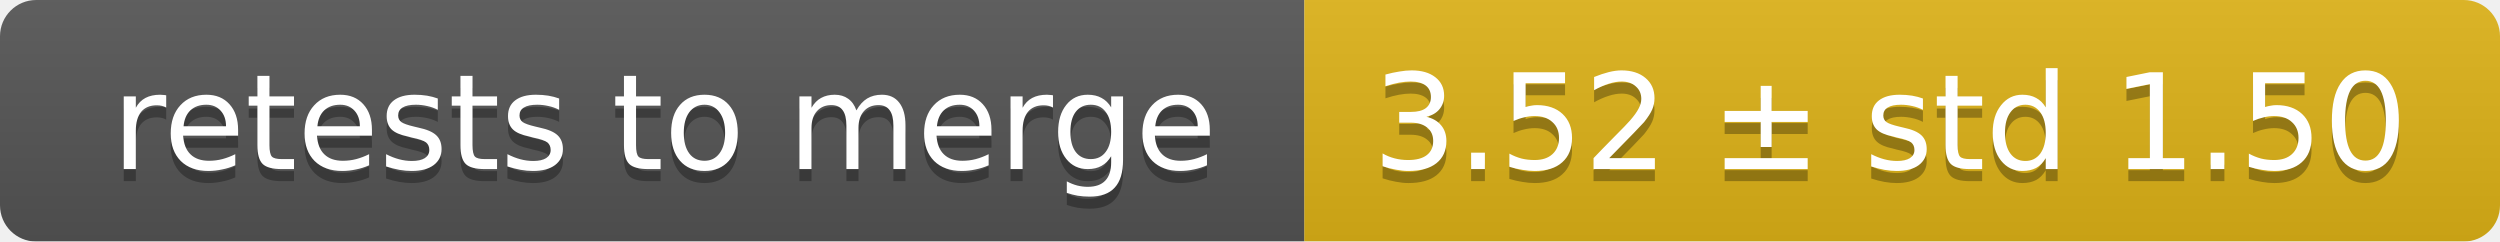
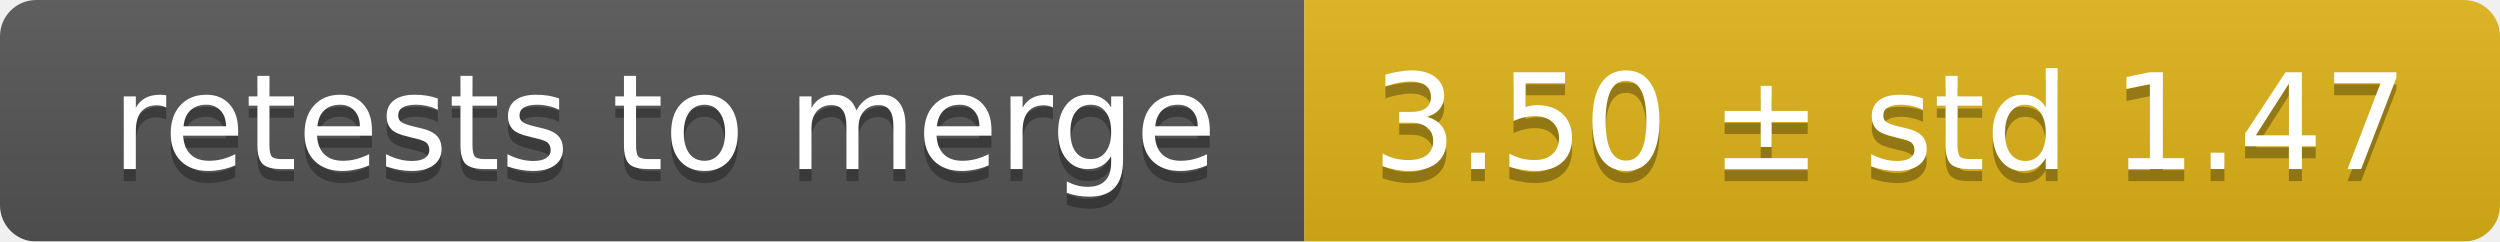
<svg xmlns="http://www.w3.org/2000/svg" width="207" height="20">
  <linearGradient id="smooth" x2="0" y2="100%">
    <stop offset="0" stop-color="#bbb" stop-opacity=".1" />
    <stop offset="1" stop-opacity=".1" />
  </linearGradient>
  <mask id="round">
    <rect width="207" height="20" rx="3" fill="#fff" />
  </mask>
  <g mask="url(#round)">
    <rect width="108" height="20" fill="#555" />
    <rect x="108" width="99" height="20" fill="#dfb317" />
    <rect width="207" height="20" fill="url(#smooth)" />
  </g>
  <g fill="#fff" text-anchor="middle" font-family="DejaVu Sans,Verdana,Geneva,sans-serif" font-size="11">
    <text x="55" y="15" fill="#010101" fill-opacity=".3">retests to merge</text>
    <text x="55" y="14">retests to merge</text>
-     <text x="156.5" y="15" fill="#010101" fill-opacity=".3">3.52 ± std 1.50</text>
-     <text x="156.5" y="14">3.52 ± std 1.50</text>
+     <text x="156.5" y="15" fill="#010101" fill-opacity=".3">3.50 ± std 1.47</text>
+     <text x="156.5" y="14">3.50 ± std 1.47</text>
  </g>
</svg>
